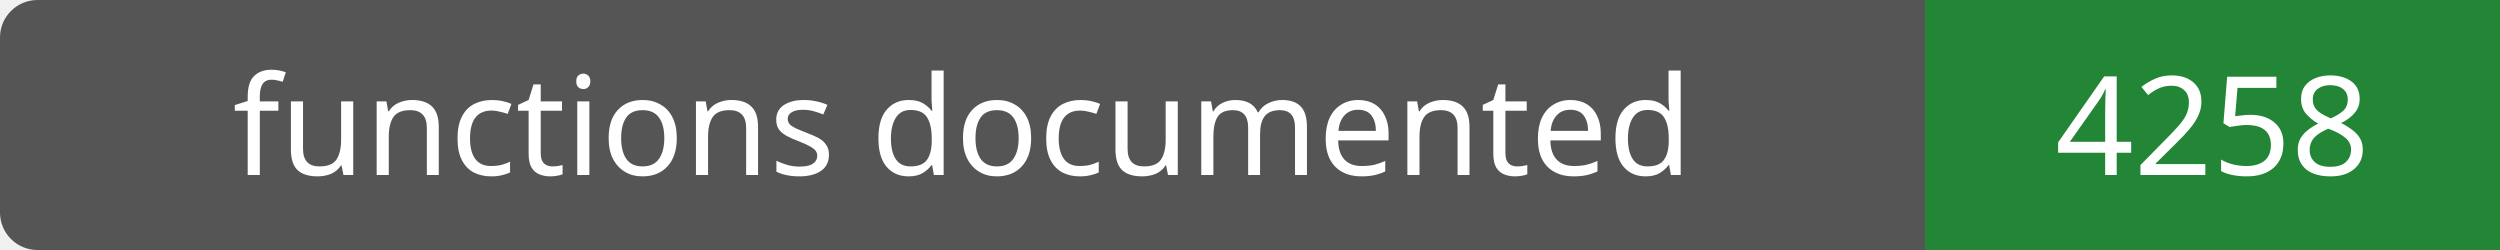
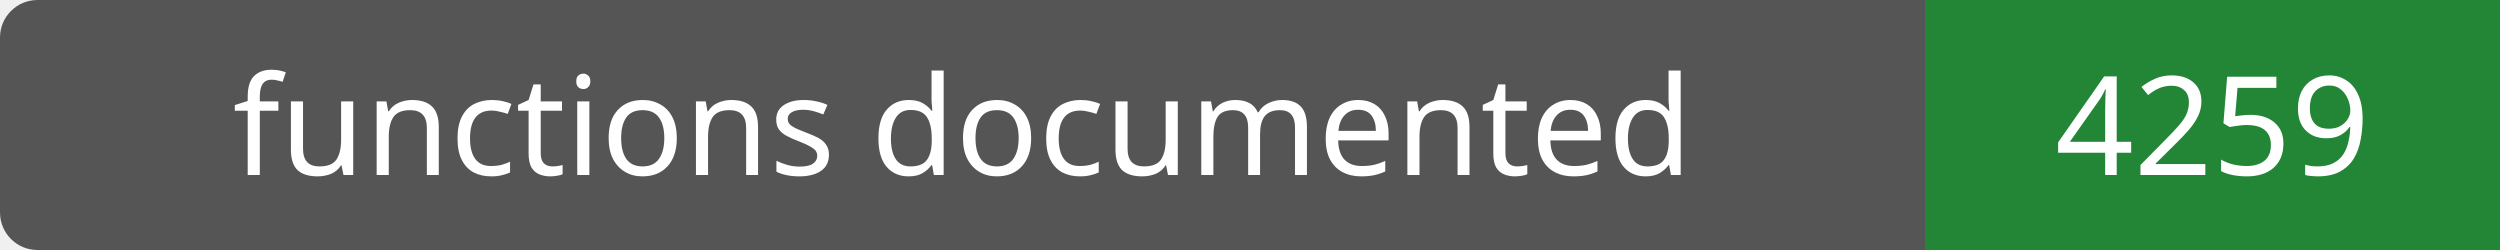
- <svg xmlns="http://www.w3.org/2000/svg" width="200" height="20" role="img" aria-label="functions documented: 4258">
+ <svg xmlns="http://www.w3.org/2000/svg" width="200" height="20" role="img" aria-label="functions documented: 4259">
  <rect width="200" height="20" rx="3" fill="#555" />
  <path fill="#238636" d="M154 0h46v20H154z" />
  <g fill="#fff" text-anchor="middle" font-family="Verdana,sans-serif" font-size="11">
    <text x="77.0" y="14">functions documented</text>
-     <text x="177.0" y="14">4258</text>
+     <text x="177.0" y="14">4259</text>
  </g>
</svg>
